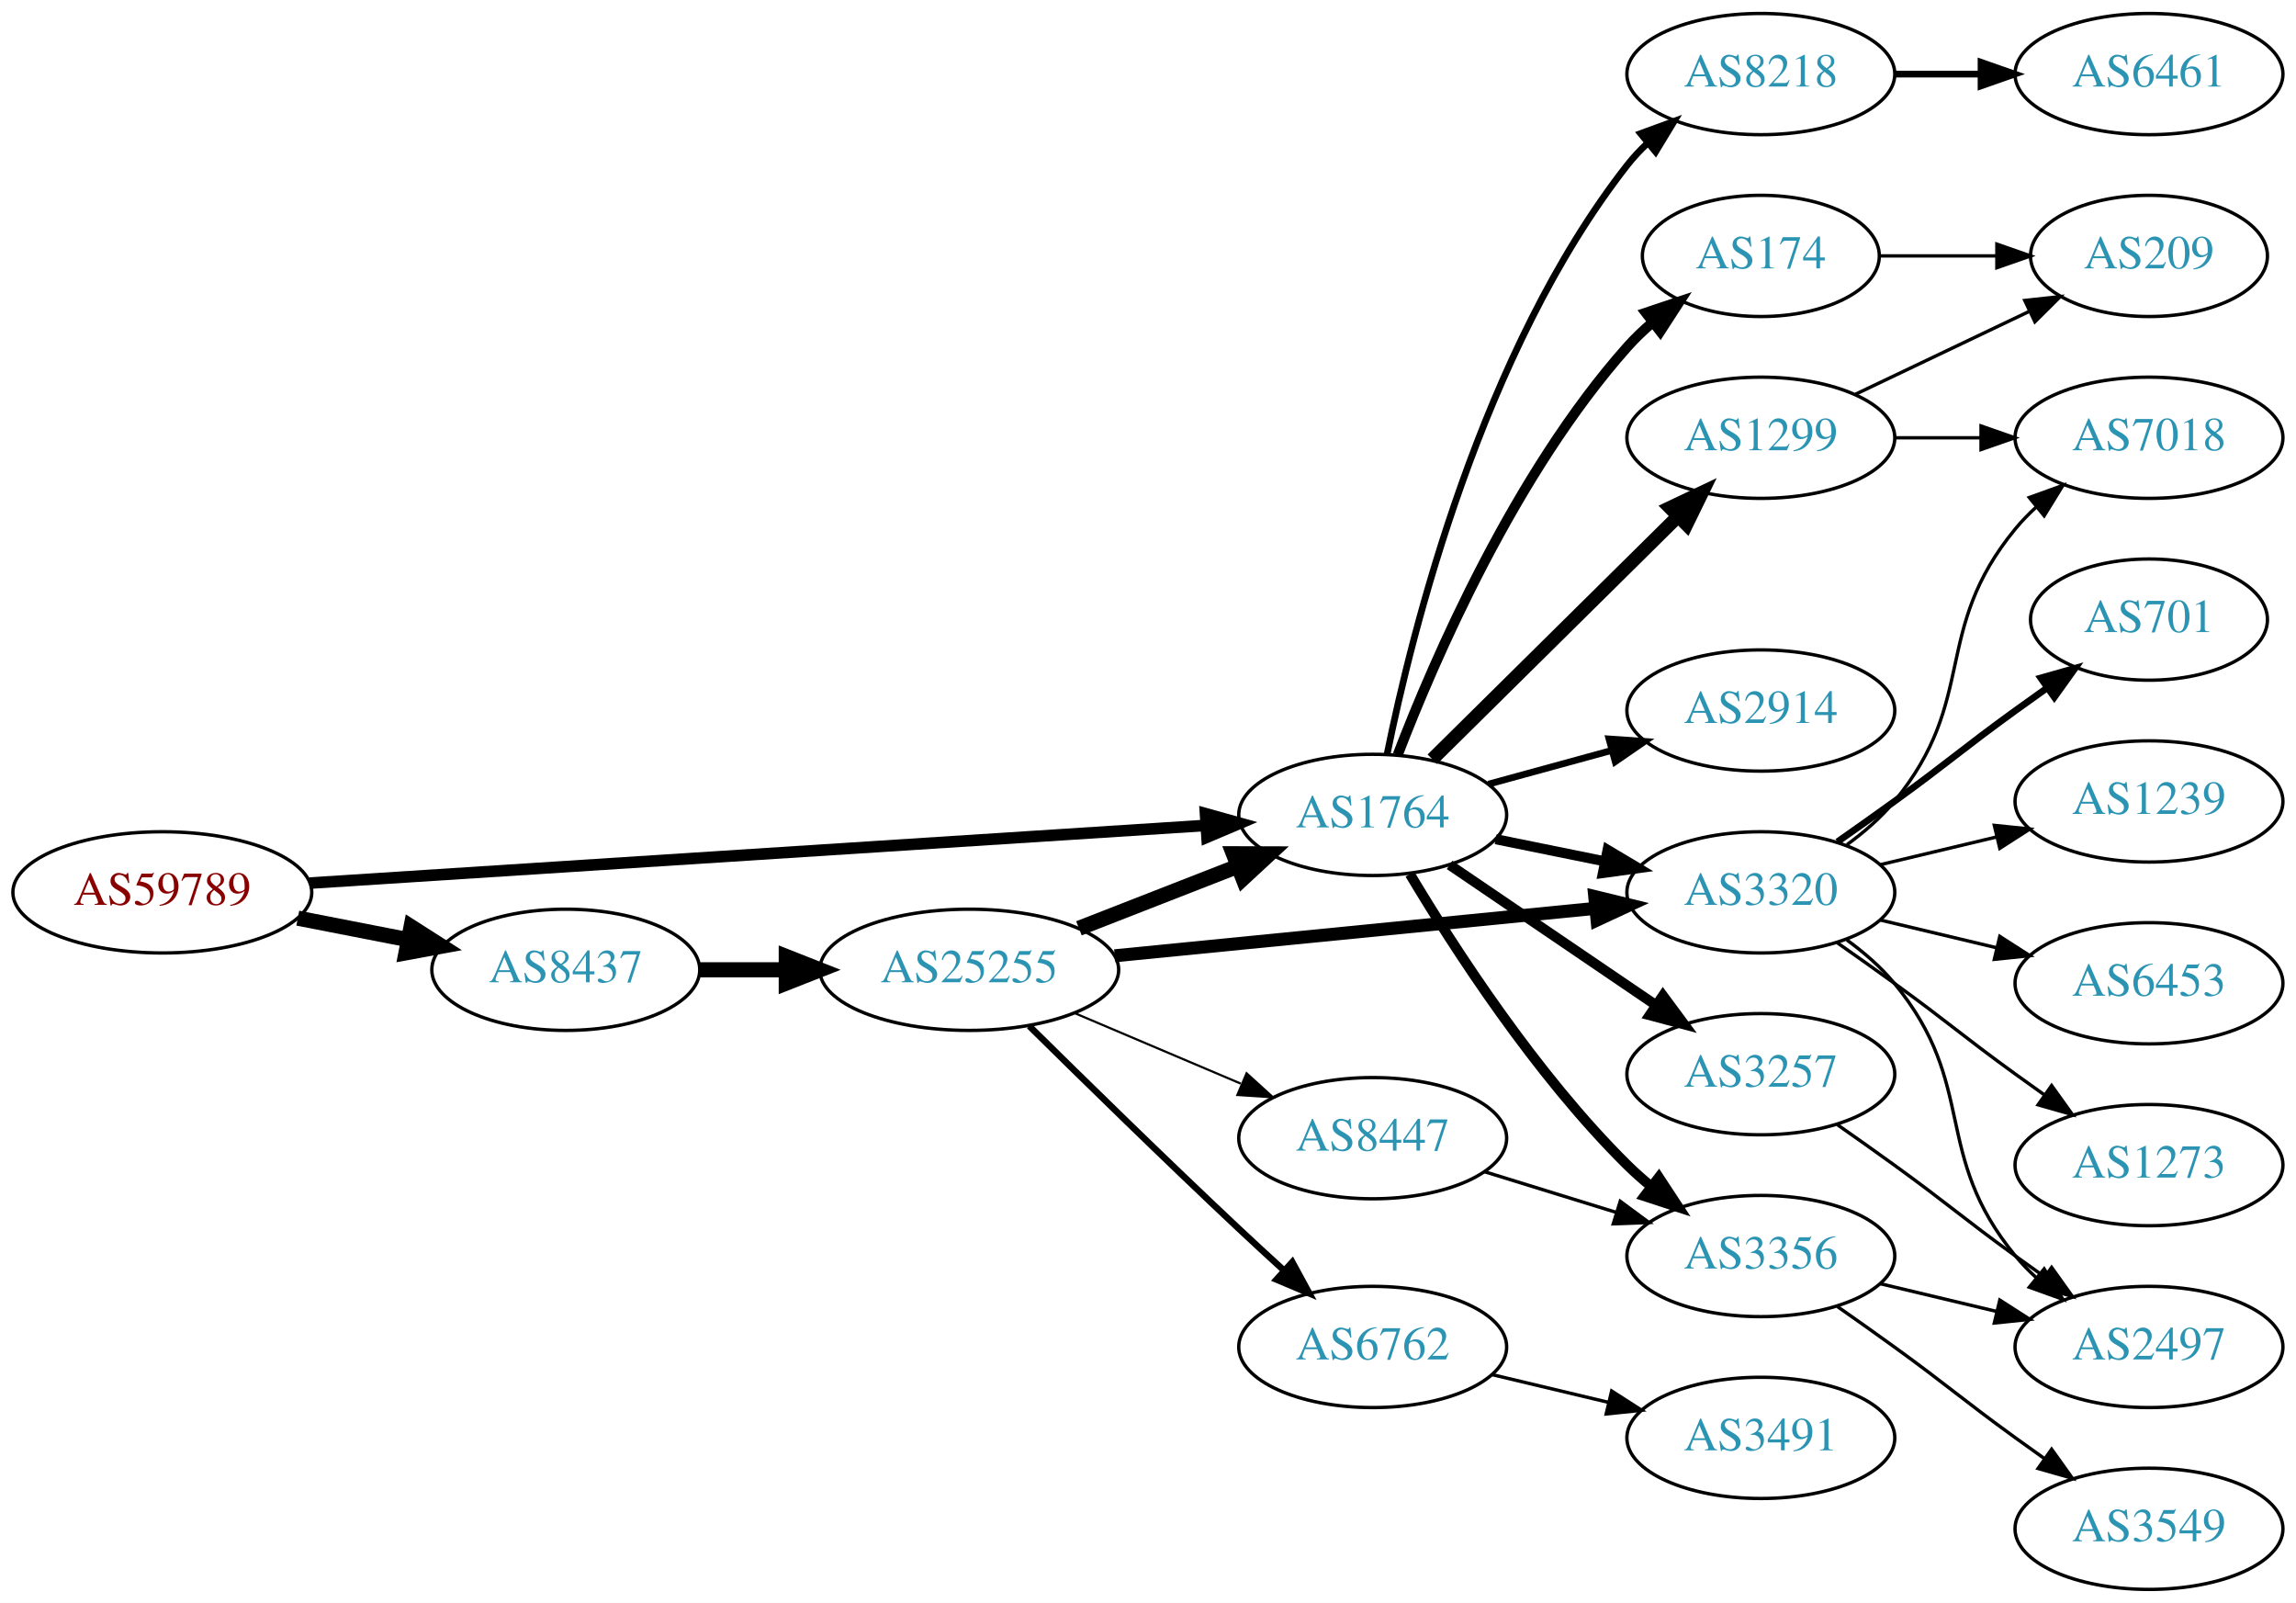
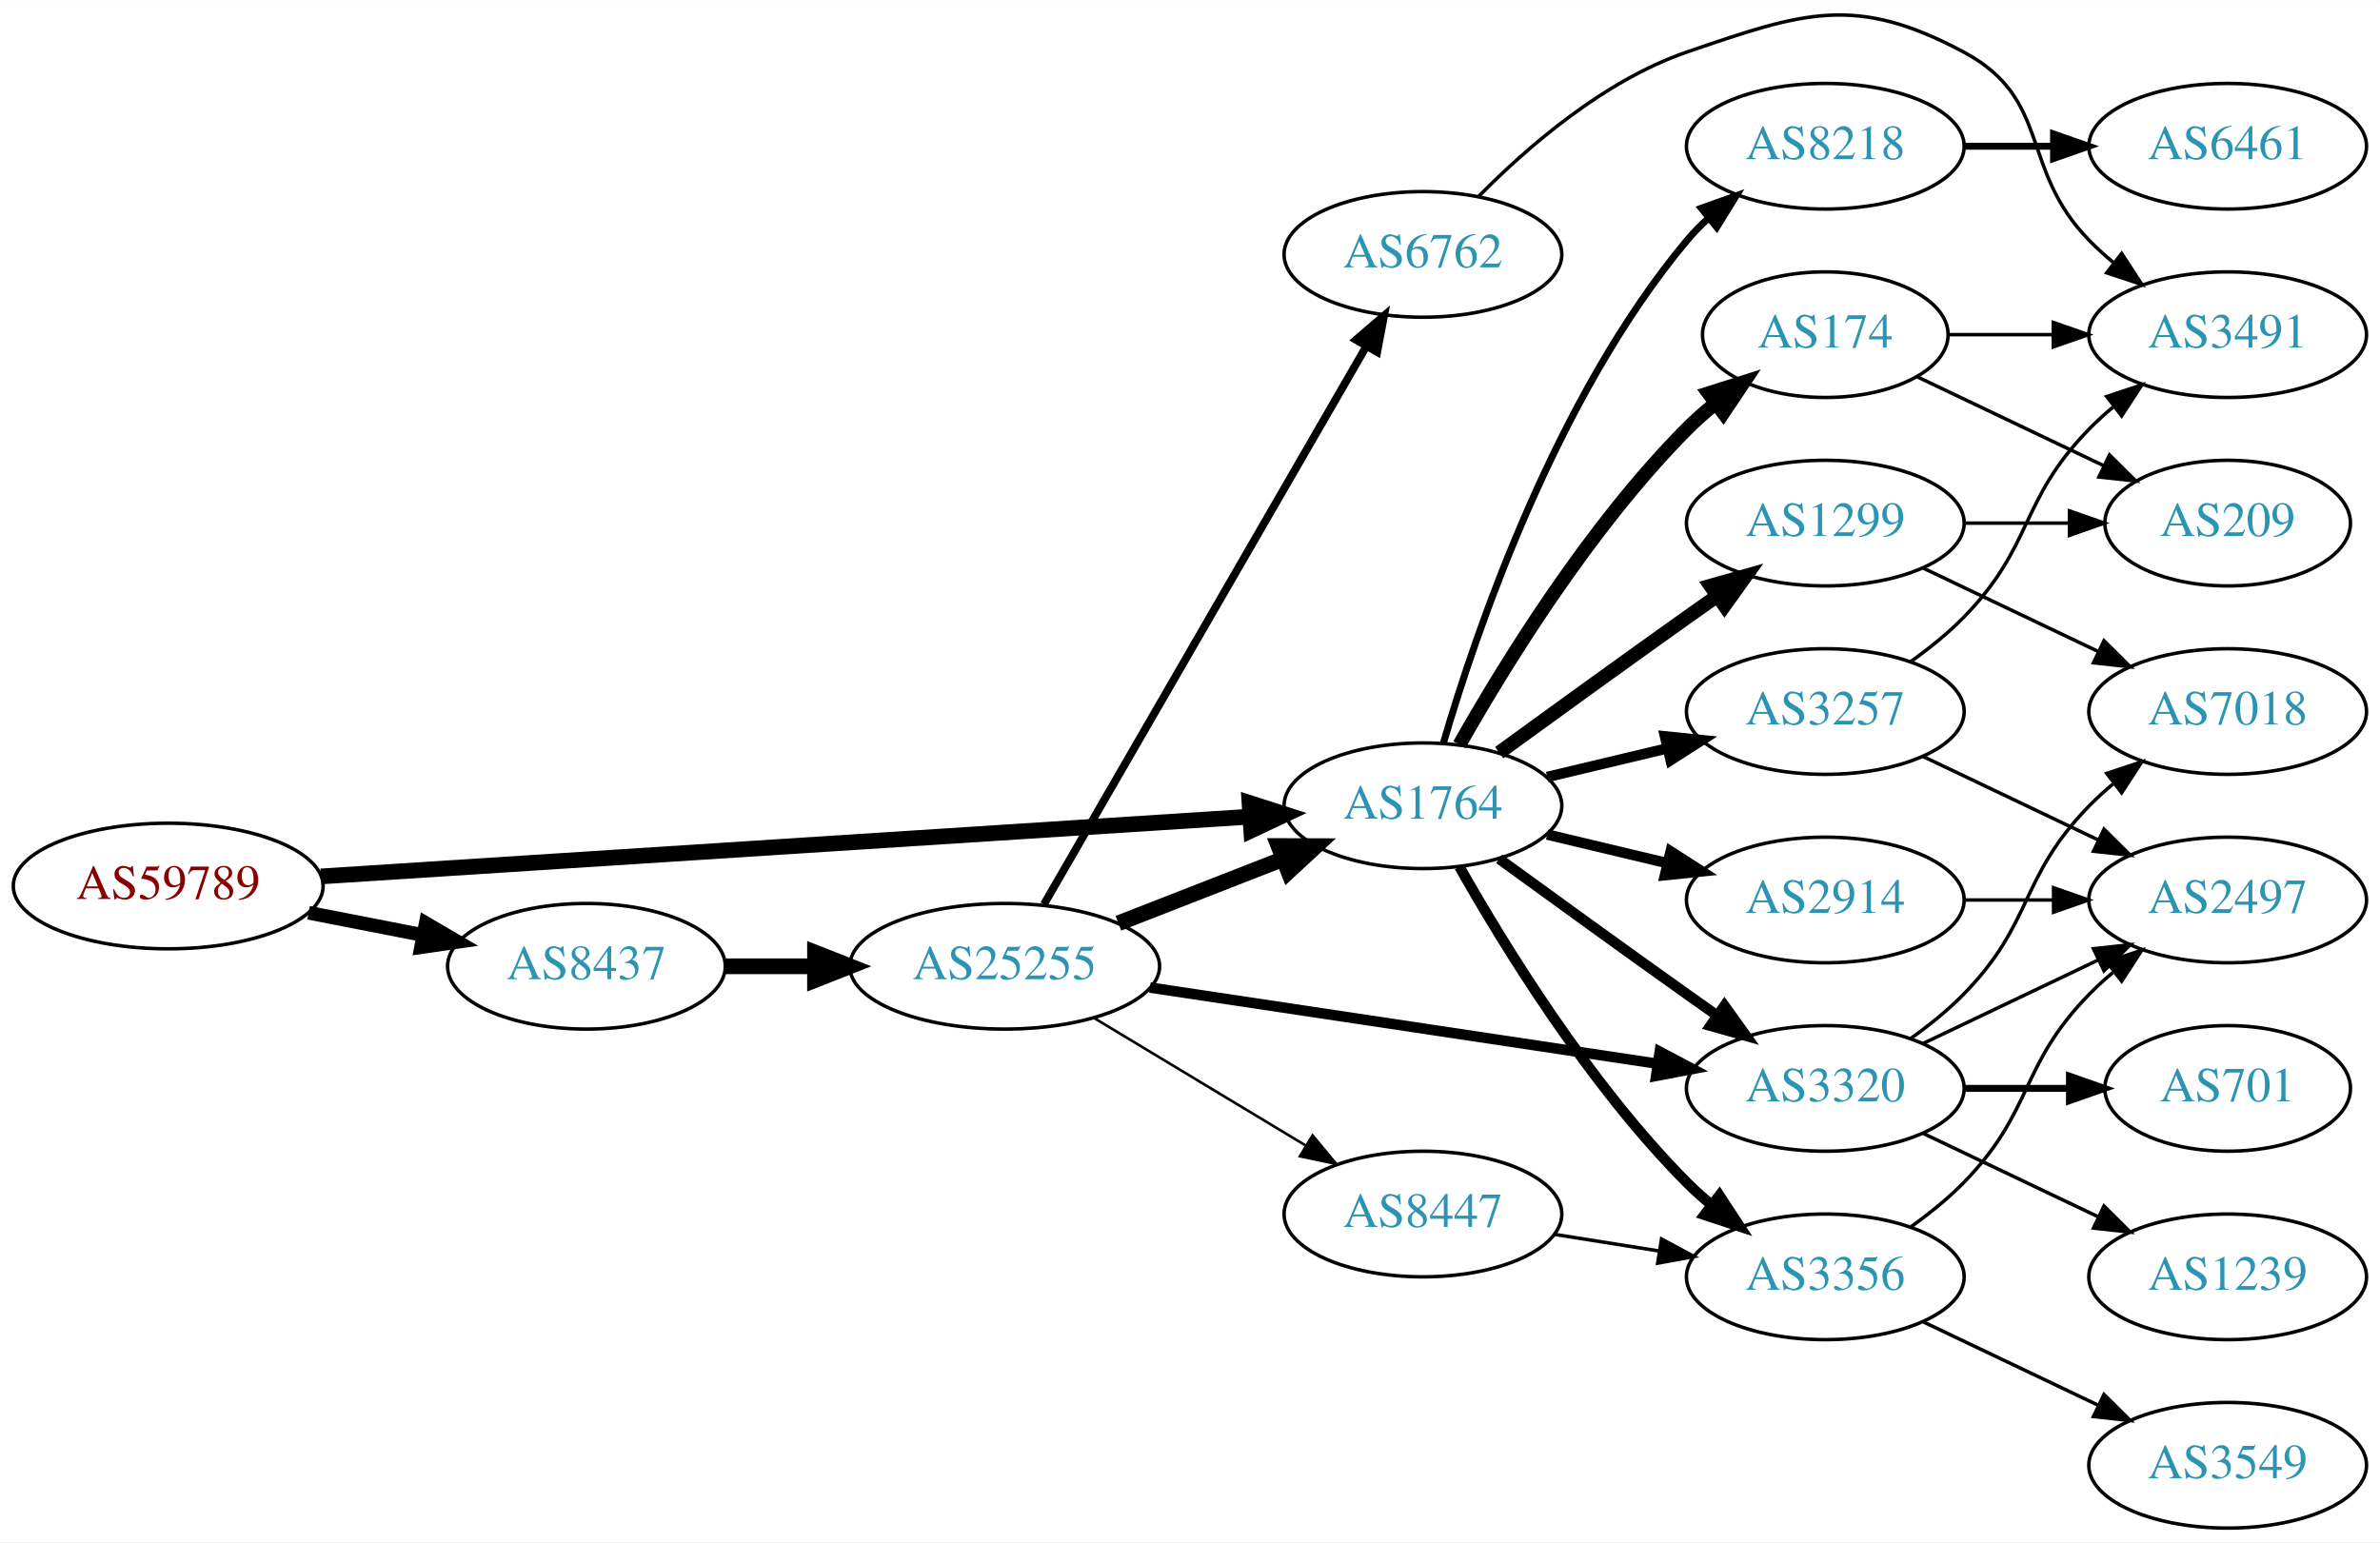
- <svg xmlns="http://www.w3.org/2000/svg" xmlns:xlink="http://www.w3.org/1999/xlink" width="682pt" height="476pt" viewBox="0.00 0.00 681.96 476.00">
-   <g id="graph0" class="graph" transform="scale(1 1) rotate(0) translate(4 472)">
-     <polygon fill="white" stroke="none" points="-4,4 -4,-472 677.956,-472 677.956,4 -4,4" />
+ <svg xmlns="http://www.w3.org/2000/svg" xmlns:xlink="http://www.w3.org/1999/xlink" width="682pt" height="442pt" viewBox="0.00 0.00 681.96 441.85">
+   <g id="graph0" class="graph" transform="scale(1 1) rotate(0) translate(4 437.847)">
+     <polygon fill="white" stroke="none" points="-4,4 -4,-437.847 677.956,-437.847 677.956,4 -4,4" />
    <g id="node1" class="node">
      <g id="a_node1">
        <a xlink:href="/asn/59789" xlink:title="AS59789 ~ atcismogmbh [AT]">
-           <ellipse fill="#ffffff" stroke="black" cx="44.196" cy="-207" rx="44.393" ry="18" />
-           <text text-anchor="middle" x="44.196" y="-203.3" font-family="Times,serif" font-size="14.00" fill="#880000">AS59789</text>
+           <ellipse fill="#ffffff" stroke="black" cx="44.196" cy="-184" rx="44.393" ry="18" />
+           <text text-anchor="middle" x="44.196" y="-180.3" font-family="Times,serif" font-size="14.00" fill="#880000">AS59789</text>
        </a>
      </g>
    </g>
    <g id="node2" class="node">
      <g id="a_node2">
        <a xlink:href="/asn/1764" xlink:title="AS1764 ~ NEXTLAYER-AS [AT]">
-           <ellipse fill="#ffffff" stroke="black" cx="403.724" cy="-230" rx="39.794" ry="18" />
-           <text text-anchor="middle" x="403.724" y="-226.3" font-family="Times,serif" font-size="14.00" fill="#2c94b3">AS1764</text>
+           <ellipse fill="#ffffff" stroke="black" cx="403.724" cy="-207" rx="39.794" ry="18" />
+           <text text-anchor="middle" x="403.724" y="-203.3" font-family="Times,serif" font-size="14.00" fill="#2c94b3">AS1764</text>
        </a>
      </g>
    </g>
    <g id="edge1" class="edge">
-       <path fill="none" stroke="black" stroke-width="3.441" d="M87.967,-209.751C154.785,-214.05 283.55,-222.333 353.904,-226.859" />
-       <polygon fill="black" stroke="black" stroke-width="3.441" points="354.057,-230.376 364.261,-227.526 354.507,-223.391 354.057,-230.376" />
+       <path fill="none" stroke="black" stroke-width="4.5" d="M87.967,-186.751C154.785,-191.05 283.55,-199.333 353.904,-203.859" />
+       <polygon fill="black" stroke="black" stroke-width="4.5" points="354.029,-207.813 364.261,-204.526 354.535,-199.954 354.029,-207.813" />
    </g>
    <g id="node3" class="node">
      <g id="a_node3">
        <a xlink:href="/asn/8437" xlink:title="AS8437 ~ Hutchison Drei Austria GmbH [AT]">
-           <ellipse fill="#ffffff" stroke="black" cx="164.039" cy="-184" rx="39.794" ry="18" />
-           <text text-anchor="middle" x="164.039" y="-180.3" font-family="Times,serif" font-size="14.00" fill="#2c94b3">AS8437</text>
+           <ellipse fill="#ffffff" stroke="black" cx="164.039" cy="-161" rx="39.794" ry="18" />
+           <text text-anchor="middle" x="164.039" y="-157.3" font-family="Times,serif" font-size="14.00" fill="#2c94b3">AS8437</text>
        </a>
      </g>
    </g>
    <g id="edge2" class="edge">
-       <path fill="none" stroke="black" stroke-width="4.5" d="M84.436,-199.341C94.888,-197.301 106.274,-195.079 117.052,-192.975" />
-       <polygon fill="black" stroke="black" stroke-width="4.5" points="118.089,-196.785 127.149,-191.005 116.58,-189.056 118.089,-196.785" />
+       <path fill="none" stroke="black" stroke-width="3.938" d="M84.436,-176.341C94.888,-174.301 106.274,-172.079 117.052,-169.975" />
+       <polygon fill="black" stroke="black" stroke-width="3.938" points="118.005,-173.356 127.149,-168.005 116.664,-166.485 118.005,-173.356" />
    </g>
    <g id="node4" class="node">
      <g id="a_node4">
-         <a xlink:href="/asn/2914" xlink:title="AS2914 ~ NTT America, Inc. [US]">
-           <ellipse fill="#ffffff" stroke="black" cx="519.017" cy="-261" rx="39.794" ry="18" />
-           <text text-anchor="middle" x="519.017" y="-257.3" font-family="Times,serif" font-size="14.00" fill="#2c94b3">AS2914</text>
+         <a xlink:href="/asn/3356" xlink:title="AS3356 ~ Level 3 Parent, LLC [US]">
+           <ellipse fill="#ffffff" stroke="black" cx="519.017" cy="-72" rx="39.794" ry="18" />
+           <text text-anchor="middle" x="519.017" y="-68.3" font-family="Times,serif" font-size="14.00" fill="#2c94b3">AS3356</text>
        </a>
      </g>
    </g>
    <g id="edge3" class="edge">
-       <path fill="none" stroke="black" stroke-width="2" d="M438.103,-239.133C449.525,-242.259 462.475,-245.802 474.574,-249.113" />
-       <polygon fill="black" stroke="black" stroke-width="2" points="473.916,-252.561 484.485,-251.825 475.763,-245.81 473.916,-252.561" />
+       <path fill="none" stroke="black" stroke-width="3" d="M414.184,-189.51C426.965,-166.904 451.398,-127.114 479.37,-99 481.481,-96.879 483.777,-94.812 486.163,-92.829" />
+       <polygon fill="black" stroke="black" stroke-width="3" points="488.678,-95.31 494.478,-86.444 484.415,-89.758 488.678,-95.31" />
    </g>
    <g id="node5" class="node">
      <g id="a_node5">
-         <a xlink:href="/asn/174" xlink:title="AS174 ~ Cogent Communications [US]">
-           <ellipse fill="#ffffff" stroke="black" cx="519.017" cy="-396" rx="35.194" ry="18" />
-           <text text-anchor="middle" x="519.017" y="-392.3" font-family="Times,serif" font-size="14.00" fill="#2c94b3">AS174</text>
+         <a xlink:href="/asn/8218" xlink:title="AS8218 ~ legacy Neotelecoms [FR]">
+           <ellipse fill="#ffffff" stroke="black" cx="519.017" cy="-396" rx="39.794" ry="18" />
+           <text text-anchor="middle" x="519.017" y="-392.3" font-family="Times,serif" font-size="14.00" fill="#2c94b3">AS8218</text>
        </a>
      </g>
    </g>
    <g id="edge4" class="edge">
-       <path fill="none" stroke="black" stroke-width="3" d="M411.168,-247.863C421.967,-276.008 445.876,-331.339 479.37,-369 481.6,-371.508 484.107,-373.904 486.745,-376.162" />
-       <polygon fill="black" stroke="black" stroke-width="3" points="484.859,-379.128 494.907,-382.486 489.146,-373.594 484.859,-379.128" />
+       <path fill="none" stroke="black" stroke-width="2" d="M409.598,-225.002C418.912,-256.844 441.728,-323.981 479.37,-369 481.241,-371.237 483.339,-373.374 485.565,-375.396" />
+       <polygon fill="black" stroke="black" stroke-width="2" points="483.509,-378.234 493.484,-381.804 487.912,-372.793 483.509,-378.234" />
    </g>
    <g id="node6" class="node">
      <g id="a_node6">
        <a xlink:href="/asn/3257" xlink:title="AS3257 ~ GTT [DE]">
-           <ellipse fill="#ffffff" stroke="black" cx="519.017" cy="-153" rx="39.794" ry="18" />
-           <text text-anchor="middle" x="519.017" y="-149.3" font-family="Times,serif" font-size="14.00" fill="#2c94b3">AS3257</text>
+           <ellipse fill="#ffffff" stroke="black" cx="519.017" cy="-234" rx="39.794" ry="18" />
+           <text text-anchor="middle" x="519.017" y="-230.3" font-family="Times,serif" font-size="14.00" fill="#2c94b3">AS3257</text>
        </a>
      </g>
    </g>
    <g id="edge5" class="edge">
-       <path fill="none" stroke="black" stroke-width="3" d="M426.568,-215.154C443.965,-203.33 468.513,-186.646 487.795,-173.54" />
-       <polygon fill="black" stroke="black" stroke-width="3" points="489.937,-176.317 496.24,-167.801 486.002,-170.527 489.937,-176.317" />
+       <path fill="none" stroke="black" stroke-width="3" d="M439.331,-215.248C450.202,-217.838 462.357,-220.735 473.799,-223.462" />
+       <polygon fill="black" stroke="black" stroke-width="3" points="473.082,-226.889 483.621,-225.803 474.705,-220.08 473.082,-226.889" />
    </g>
    <g id="node7" class="node">
      <g id="a_node7">
-         <a xlink:href="/asn/8218" xlink:title="AS8218 ~ legacy Neotelecoms [FR]">
-           <ellipse fill="#ffffff" stroke="black" cx="519.017" cy="-450" rx="39.794" ry="18" />
-           <text text-anchor="middle" x="519.017" y="-446.3" font-family="Times,serif" font-size="14.00" fill="#2c94b3">AS8218</text>
+         <a xlink:href="/asn/3320" xlink:title="AS3320 ~ DTAG [DE]">
+           <ellipse fill="#ffffff" stroke="black" cx="519.017" cy="-126" rx="39.794" ry="18" />
+           <text text-anchor="middle" x="519.017" y="-122.3" font-family="Times,serif" font-size="14.00" fill="#2c94b3">AS3320</text>
        </a>
      </g>
    </g>
    <g id="edge6" class="edge">
-       <path fill="none" stroke="black" stroke-width="2" d="M407.999,-247.982C415.352,-284.32 436.03,-367.732 479.37,-423 481.17,-425.294 483.216,-427.473 485.407,-429.524" />
-       <polygon fill="black" stroke="black" stroke-width="2" points="483.314,-432.334 493.259,-435.986 487.762,-426.929 483.314,-432.334" />
+       <path fill="none" stroke="black" stroke-width="3" d="M425.572,-191.778C440.506,-180.909 461.12,-165.975 479.37,-153 482.191,-150.995 485.134,-148.915 488.082,-146.841" />
+       <polygon fill="black" stroke="black" stroke-width="3" points="490.128,-149.681 496.306,-141.074 486.109,-143.95 490.128,-149.681" />
    </g>
    <g id="node8" class="node">
      <g id="a_node8">
-         <a xlink:href="/asn/3320" xlink:title="AS3320 ~ DTAG [DE]">
-           <ellipse fill="#ffffff" stroke="black" cx="519.017" cy="-207" rx="39.794" ry="18" />
-           <text text-anchor="middle" x="519.017" y="-203.3" font-family="Times,serif" font-size="14.00" fill="#2c94b3">AS3320</text>
+         <a xlink:href="/asn/174" xlink:title="AS174 ~ Cogent Communications [US]">
+           <ellipse fill="#ffffff" stroke="black" cx="519.017" cy="-342" rx="35.194" ry="18" />
+           <text text-anchor="middle" x="519.017" y="-338.3" font-family="Times,serif" font-size="14.00" fill="#2c94b3">AS174</text>
        </a>
      </g>
    </g>
    <g id="edge7" class="edge">
-       <path fill="none" stroke="black" stroke-width="3" d="M440.26,-222.786C450.488,-220.709 461.789,-218.415 472.531,-216.234" />
-       <polygon fill="black" stroke="black" stroke-width="3" points="473.503,-219.608 482.607,-214.189 472.111,-212.748 473.503,-219.608" />
+       <path fill="none" stroke="black" stroke-width="4" d="M414.184,-224.49C426.965,-247.096 451.398,-286.886 479.37,-315 481.871,-317.513 484.631,-319.949 487.492,-322.261" />
+       <polygon fill="black" stroke="black" stroke-width="4" points="485.591,-325.21 495.689,-328.413 489.793,-319.611 485.591,-325.21" />
    </g>
    <g id="node9" class="node">
      <g id="a_node9">
-         <a xlink:href="/asn/1299" xlink:title="AS1299 ~ Telia Carrier [EU]">
-           <ellipse fill="#ffffff" stroke="black" cx="519.017" cy="-342" rx="39.794" ry="18" />
-           <text text-anchor="middle" x="519.017" y="-338.3" font-family="Times,serif" font-size="14.00" fill="#2c94b3">AS1299</text>
+         <a xlink:href="/asn/2914" xlink:title="AS2914 ~ NTT America, Inc. [US]">
+           <ellipse fill="#ffffff" stroke="black" cx="519.017" cy="-180" rx="39.794" ry="18" />
+           <text text-anchor="middle" x="519.017" y="-176.3" font-family="Times,serif" font-size="14.00" fill="#2c94b3">AS2914</text>
        </a>
      </g>
    </g>
    <g id="edge8" class="edge">
-       <path fill="none" stroke="black" stroke-width="4" d="M421.441,-246.526C440.711,-265.577 472.527,-297.029 494.339,-318.592" />
-       <polygon fill="black" stroke="black" stroke-width="4" points="492.028,-321.229 501.6,-325.77 496.949,-316.251 492.028,-321.229" />
+       <path fill="none" stroke="black" stroke-width="3" d="M439.331,-198.752C450.202,-196.162 462.357,-193.265 473.799,-190.538" />
+       <polygon fill="black" stroke="black" stroke-width="3" points="474.705,-193.92 483.621,-188.197 473.082,-187.111 474.705,-193.92" />
    </g>
    <g id="node10" class="node">
      <g id="a_node10">
-         <a xlink:href="/asn/3356" xlink:title="AS3356 ~ Level 3 Parent, LLC [US]">
-           <ellipse fill="#ffffff" stroke="black" cx="519.017" cy="-99" rx="39.794" ry="18" />
-           <text text-anchor="middle" x="519.017" y="-95.3" font-family="Times,serif" font-size="14.00" fill="#2c94b3">AS3356</text>
+         <a xlink:href="/asn/1299" xlink:title="AS1299 ~ Telia Carrier [EU]">
+           <ellipse fill="#ffffff" stroke="black" cx="519.017" cy="-288" rx="39.794" ry="18" />
+           <text text-anchor="middle" x="519.017" y="-284.3" font-family="Times,serif" font-size="14.00" fill="#2c94b3">AS1299</text>
        </a>
      </g>
    </g>
    <g id="edge9" class="edge">
-       <path fill="none" stroke="black" stroke-width="3" d="M414.774,-212.431C427.822,-190.573 452.168,-152.858 479.37,-126 481.5,-123.897 483.809,-121.845 486.204,-119.871" />
-       <polygon fill="black" stroke="black" stroke-width="3" points="488.716,-122.356 494.536,-113.502 484.465,-116.794 488.716,-122.356" />
-     </g>
-     <g id="node20" class="node">
-       <g id="a_node20">
+       <path fill="none" stroke="black" stroke-width="4" d="M425.572,-222.222C440.506,-233.091 461.12,-248.025 479.37,-261 482.191,-263.005 485.134,-265.085 488.082,-267.159" />
+       <polygon fill="black" stroke="black" stroke-width="4" points="486.109,-270.05 496.306,-272.926 490.128,-264.319 486.109,-270.05" />
+     </g>
+     <g id="node19" class="node">
+       <g id="a_node19">
        <a xlink:href="/asn/25255" xlink:title="AS25255 ~ ==&gt; TELE2 AUSTRIA &lt;== [AT]">
-           <ellipse fill="#ffffff" stroke="black" cx="283.881" cy="-184" rx="44.393" ry="18" />
-           <text text-anchor="middle" x="283.881" y="-180.3" font-family="Times,serif" font-size="14.00" fill="#2c94b3">AS25255</text>
-         </a>
-       </g>
-     </g>
-     <g id="edge22" class="edge">
-       <path fill="none" stroke="black" stroke-width="4.5" d="M203.951,-184C212.054,-184 220.729,-184 229.255,-184" />
-       <polygon fill="black" stroke="black" stroke-width="4.5" points="229.533,-187.938 239.533,-184 229.533,-180.063 229.533,-187.938" />
+           <ellipse fill="#ffffff" stroke="black" cx="283.881" cy="-161" rx="44.393" ry="18" />
+           <text text-anchor="middle" x="283.881" y="-157.3" font-family="Times,serif" font-size="14.00" fill="#2c94b3">AS25255</text>
+         </a>
+       </g>
+     </g>
+     <g id="edge24" class="edge">
+       <path fill="none" stroke="black" stroke-width="4.5" d="M203.951,-161C212.054,-161 220.729,-161 229.255,-161" />
+       <polygon fill="black" stroke="black" stroke-width="4.5" points="229.533,-164.938 239.533,-161 229.533,-157.063 229.533,-164.938" />
+     </g>
+     <g id="node11" class="node">
+       <g id="a_node11">
+         <a xlink:href="/asn/3549" xlink:title="AS3549 ~ Level 3 Parent, LLC [US]">
+           <ellipse fill="#ffffff" stroke="black" cx="634.31" cy="-18" rx="39.794" ry="18" />
+           <text text-anchor="middle" x="634.31" y="-14.3" font-family="Times,serif" font-size="14.00" fill="#2c94b3">AS3549</text>
+         </a>
+       </g>
+     </g>
+     <g id="edge10" class="edge">
+       <path fill="none" stroke="black" d="M547.153,-59.066C562.147,-51.919 580.968,-42.948 597.191,-35.215" />
+       <polygon fill="black" stroke="black" points="598.874,-38.291 606.395,-30.829 595.862,-31.972 598.874,-38.291" />
+     </g>
+     <g id="node12" class="node">
+       <g id="a_node12">
+         <a xlink:href="/asn/2497" xlink:title="AS2497 ~ Internet Initiative Japan Inc. [JP]">
+           <ellipse fill="#ffffff" stroke="black" cx="634.31" cy="-180" rx="39.794" ry="18" />
+           <text text-anchor="middle" x="634.31" y="-176.3" font-family="Times,serif" font-size="14.00" fill="#2c94b3">AS2497</text>
+         </a>
+       </g>
+     </g>
+     <g id="edge11" class="edge">
+       <path fill="none" stroke="black" d="M543.611,-86.389C548.867,-90.148 554.198,-94.437 558.663,-99 578.836,-119.617 574.491,-132.383 594.663,-153 596.756,-155.139 599.039,-157.218 601.416,-159.21" />
+       <polygon fill="black" stroke="black" points="599.66,-162.275 609.716,-165.611 603.934,-156.732 599.66,-162.275" />
+     </g>
+     <g id="node13" class="node">
+       <g id="a_node13">
+         <a xlink:href="/asn/6461" xlink:title="AS6461 ~ Zayo Bandwidth [US]">
+           <ellipse fill="#ffffff" stroke="black" cx="634.31" cy="-396" rx="39.794" ry="18" />
+           <text text-anchor="middle" x="634.31" y="-392.3" font-family="Times,serif" font-size="14.00" fill="#2c94b3">AS6461</text>
+         </a>
+       </g>
+     </g>
+     <g id="edge12" class="edge">
+       <path fill="none" stroke="black" stroke-width="2" d="M558.689,-396C566.892,-396 575.656,-396 584.188,-396" />
+       <polygon fill="black" stroke="black" stroke-width="2" points="584.427,-399.5 594.427,-396 584.427,-392.5 584.427,-399.5" />
+     </g>
+     <g id="edge21" class="edge">
+       <path fill="none" stroke="black" d="M547.153,-221.066C562.147,-213.919 580.968,-204.948 597.191,-197.215" />
+       <polygon fill="black" stroke="black" points="598.874,-200.291 606.395,-192.829 595.862,-193.972 598.874,-200.291" />
+     </g>
+     <g id="node17" class="node">
+       <g id="a_node17">
+         <a xlink:href="/asn/3491" xlink:title="AS3491 ~ PCCW Global, Inc. [US]">
+           <ellipse fill="#ffffff" stroke="black" cx="634.31" cy="-342" rx="39.794" ry="18" />
+           <text text-anchor="middle" x="634.31" y="-338.3" font-family="Times,serif" font-size="14.00" fill="#2c94b3">AS3491</text>
+         </a>
+       </g>
+     </g>
+     <g id="edge20" class="edge">
+       <path fill="none" stroke="black" d="M543.611,-248.389C548.867,-252.148 554.198,-256.437 558.663,-261 578.836,-281.617 574.491,-294.383 594.663,-315 596.756,-317.139 599.039,-319.218 601.416,-321.21" />
+       <polygon fill="black" stroke="black" points="599.66,-324.275 609.716,-327.611 603.934,-318.732 599.66,-324.275" />
+     </g>
+     <g id="edge15" class="edge">
+       <path fill="none" stroke="black" d="M547.153,-138.934C562.147,-146.081 580.968,-155.052 597.191,-162.785" />
+       <polygon fill="black" stroke="black" points="595.862,-166.028 606.395,-167.171 598.874,-159.709 595.862,-166.028" />
+     </g>
+     <g id="node14" class="node">
+       <g id="a_node14">
+         <a xlink:href="/asn/1239" xlink:title="AS1239 ~ Sprint [US]">
+           <ellipse fill="#ffffff" stroke="black" cx="634.31" cy="-72" rx="39.794" ry="18" />
+           <text text-anchor="middle" x="634.31" y="-68.3" font-family="Times,serif" font-size="14.00" fill="#2c94b3">AS1239</text>
+         </a>
+       </g>
+     </g>
+     <g id="edge13" class="edge">
+       <path fill="none" stroke="black" d="M547.153,-113.066C562.147,-105.919 580.968,-96.948 597.191,-89.215" />
+       <polygon fill="black" stroke="black" points="598.874,-92.291 606.395,-84.829 595.862,-85.972 598.874,-92.291" />
+     </g>
+     <g id="node15" class="node">
+       <g id="a_node15">
+         <a xlink:href="/asn/701" xlink:title="AS701 ~ UUNET [US]">
+           <ellipse fill="#ffffff" stroke="black" cx="634.31" cy="-126" rx="35.194" ry="18" />
+           <text text-anchor="middle" x="634.31" y="-122.3" font-family="Times,serif" font-size="14.00" fill="#2c94b3">AS701</text>
+         </a>
+       </g>
+     </g>
+     <g id="edge14" class="edge">
+       <path fill="none" stroke="black" stroke-width="2" d="M558.689,-126C568.394,-126 578.885,-126 588.848,-126" />
+       <polygon fill="black" stroke="black" stroke-width="2" points="588.984,-129.5 598.984,-126 588.984,-122.5 588.984,-129.5" />
+     </g>
+     <g id="node16" class="node">
+       <g id="a_node16">
+         <a xlink:href="/asn/7018" xlink:title="AS7018 ~ AT&amp;T Services, Inc. [US]">
+           <ellipse fill="#ffffff" stroke="black" cx="634.31" cy="-234" rx="39.794" ry="18" />
+           <text text-anchor="middle" x="634.31" y="-230.3" font-family="Times,serif" font-size="14.00" fill="#2c94b3">AS7018</text>
+         </a>
+       </g>
+     </g>
+     <g id="edge16" class="edge">
+       <path fill="none" stroke="black" d="M543.611,-140.389C548.867,-144.148 554.198,-148.437 558.663,-153 578.836,-173.617 574.491,-186.383 594.663,-207 596.756,-209.139 599.039,-211.218 601.416,-213.21" />
+       <polygon fill="black" stroke="black" points="599.66,-216.275 609.716,-219.611 603.934,-210.732 599.66,-216.275" />
+     </g>
+     <g id="edge17" class="edge">
+       <path fill="none" stroke="black" d="M554.316,-342C563.693,-342 574.043,-342 584.078,-342" />
+       <polygon fill="black" stroke="black" points="584.367,-345.5 594.367,-342 584.366,-338.5 584.367,-345.5" />
    </g>
    <g id="node18" class="node">
      <g id="a_node18">
        <a xlink:href="/asn/209" xlink:title="AS209 ~ CenturyLink Communications, LLC [US]">
-           <ellipse fill="#ffffff" stroke="black" cx="634.31" cy="-396" rx="35.194" ry="18" />
-           <text text-anchor="middle" x="634.31" y="-392.3" font-family="Times,serif" font-size="14.00" fill="#2c94b3">AS209</text>
-         </a>
-       </g>
+           <ellipse fill="#ffffff" stroke="black" cx="634.31" cy="-288" rx="35.194" ry="18" />
+           <text text-anchor="middle" x="634.31" y="-284.3" font-family="Times,serif" font-size="14.00" fill="#2c94b3">AS209</text>
+         </a>
+       </g>
+     </g>
+     <g id="edge18" class="edge">
+       <path fill="none" stroke="black" d="M545.442,-329.881C561.185,-322.378 581.607,-312.644 598.8,-304.449" />
+       <polygon fill="black" stroke="black" points="600.448,-307.54 607.969,-300.078 597.436,-301.221 600.448,-307.54" />
+     </g>
+     <g id="edge19" class="edge">
+       <path fill="none" stroke="black" d="M558.689,-180C566.892,-180 575.656,-180 584.188,-180" />
+       <polygon fill="black" stroke="black" points="584.427,-183.5 594.427,-180 584.427,-176.5 584.427,-183.5" />
+     </g>
+     <g id="edge22" class="edge">
+       <path fill="none" stroke="black" d="M547.153,-275.066C562.147,-267.919 580.968,-258.948 597.191,-251.215" />
+       <polygon fill="black" stroke="black" points="598.874,-254.291 606.395,-246.829 595.862,-247.972 598.874,-254.291" />
+     </g>
+     <g id="edge23" class="edge">
+       <path fill="none" stroke="black" d="M558.689,-288C568.394,-288 578.885,-288 588.848,-288" />
+       <polygon fill="black" stroke="black" points="588.984,-291.5 598.984,-288 588.984,-284.5 588.984,-291.5" />
+     </g>
+     <g id="edge26" class="edge">
+       <path fill="none" stroke="black" stroke-width="4.5" d="M316.461,-173.327C330.89,-178.96 348.129,-185.689 363.391,-191.646" />
+       <polygon fill="black" stroke="black" stroke-width="4.5" points="362.337,-195.462 373.085,-195.43 365.201,-188.126 362.337,-195.462" />
    </g>
    <g id="edge27" class="edge">
-       <path fill="none" stroke="black" d="M554.316,-396C565.186,-396 577.364,-396 588.841,-396" />
-       <polygon fill="black" stroke="black" points="589.127,-399.5 599.127,-396 589.127,-392.5 589.127,-399.5" />
-     </g>
-     <g id="node17" class="node">
-       <g id="a_node17">
-         <a xlink:href="/asn/2497" xlink:title="AS2497 ~ Internet Initiative Japan Inc. [JP]">
-           <ellipse fill="#ffffff" stroke="black" cx="634.31" cy="-72" rx="39.794" ry="18" />
-           <text text-anchor="middle" x="634.31" y="-68.3" font-family="Times,serif" font-size="14.00" fill="#2c94b3">AS2497</text>
-         </a>
-       </g>
-     </g>
-     <g id="edge21" class="edge">
-       <path fill="none" stroke="black" d="M541.774,-137.991C547.308,-134.121 553.227,-129.936 558.663,-126 574.863,-114.271 578.463,-110.729 594.663,-99 597.466,-96.971 600.398,-94.875 603.338,-92.79" />
-       <polygon fill="black" stroke="black" points="605.389,-95.627 611.553,-87.009 601.361,-89.903 605.389,-95.627" />
-     </g>
-     <g id="node11" class="node">
-       <g id="a_node11">
-         <a xlink:href="/asn/6461" xlink:title="AS6461 ~ Zayo Bandwidth [US]">
-           <ellipse fill="#ffffff" stroke="black" cx="634.31" cy="-450" rx="39.794" ry="18" />
-           <text text-anchor="middle" x="634.31" y="-446.3" font-family="Times,serif" font-size="14.00" fill="#2c94b3">AS6461</text>
-         </a>
-       </g>
-     </g>
-     <g id="edge10" class="edge">
-       <path fill="none" stroke="black" stroke-width="2" d="M558.689,-450C566.892,-450 575.656,-450 584.188,-450" />
-       <polygon fill="black" stroke="black" stroke-width="2" points="584.427,-453.5 594.427,-450 584.427,-446.5 584.427,-453.5" />
-     </g>
-     <g id="node12" class="node">
-       <g id="a_node12">
-         <a xlink:href="/asn/701" xlink:title="AS701 ~ UUNET [US]">
-           <ellipse fill="#ffffff" stroke="black" cx="634.31" cy="-288" rx="35.194" ry="18" />
-           <text text-anchor="middle" x="634.31" y="-284.3" font-family="Times,serif" font-size="14.00" fill="#2c94b3">AS701</text>
-         </a>
-       </g>
-     </g>
-     <g id="edge11" class="edge">
-       <path fill="none" stroke="black" stroke-width="2" d="M541.774,-222.009C547.308,-225.879 553.227,-230.064 558.663,-234 574.863,-245.729 578.463,-249.271 594.663,-261 597.692,-263.193 600.871,-265.463 604.049,-267.713" />
-       <polygon fill="black" stroke="black" stroke-width="2" points="602.166,-270.667 612.36,-273.555 606.192,-264.941 602.166,-270.667" />
-     </g>
-     <g id="node13" class="node">
-       <g id="a_node13">
-         <a xlink:href="/asn/1239" xlink:title="AS1239 ~ Sprint [US]">
-           <ellipse fill="#ffffff" stroke="black" cx="634.31" cy="-234" rx="39.794" ry="18" />
-           <text text-anchor="middle" x="634.31" y="-230.3" font-family="Times,serif" font-size="14.00" fill="#2c94b3">AS1239</text>
-         </a>
-       </g>
-     </g>
-     <g id="edge12" class="edge">
-       <path fill="none" stroke="black" d="M554.624,-215.248C565.495,-217.838 577.65,-220.735 589.092,-223.462" />
-       <polygon fill="black" stroke="black" points="588.375,-226.889 598.914,-225.803 589.998,-220.08 588.375,-226.889" />
-     </g>
-     <g id="node14" class="node">
-       <g id="a_node14">
-         <a xlink:href="/asn/6453" xlink:title="AS6453 ~ TATA COMMUNICATIONS (AMERICA) INC [US]">
-           <ellipse fill="#ffffff" stroke="black" cx="634.31" cy="-180" rx="39.794" ry="18" />
-           <text text-anchor="middle" x="634.31" y="-176.3" font-family="Times,serif" font-size="14.00" fill="#2c94b3">AS6453</text>
-         </a>
-       </g>
-     </g>
-     <g id="edge13" class="edge">
-       <path fill="none" stroke="black" d="M554.624,-198.752C565.495,-196.162 577.65,-193.265 589.092,-190.538" />
-       <polygon fill="black" stroke="black" points="589.998,-193.92 598.914,-188.197 588.375,-187.111 589.998,-193.92" />
-     </g>
-     <g id="node15" class="node">
-       <g id="a_node15">
-         <a xlink:href="/asn/1273" xlink:title="AS1273 ~ Vodafone Group PLC [EU]">
-           <ellipse fill="#ffffff" stroke="black" cx="634.31" cy="-126" rx="39.794" ry="18" />
-           <text text-anchor="middle" x="634.31" y="-122.3" font-family="Times,serif" font-size="14.00" fill="#2c94b3">AS1273</text>
-         </a>
-       </g>
-     </g>
-     <g id="edge14" class="edge">
-       <path fill="none" stroke="black" d="M541.774,-191.991C547.308,-188.121 553.227,-183.936 558.663,-180 574.863,-168.271 578.463,-164.729 594.663,-153 597.466,-150.971 600.398,-148.875 603.338,-146.79" />
-       <polygon fill="black" stroke="black" points="605.389,-149.627 611.553,-141.009 601.361,-143.903 605.389,-149.627" />
-     </g>
-     <g id="node16" class="node">
-       <g id="a_node16">
-         <a xlink:href="/asn/7018" xlink:title="AS7018 ~ AT&amp;T Services, Inc. [US]">
-           <ellipse fill="#ffffff" stroke="black" cx="634.31" cy="-342" rx="39.794" ry="18" />
-           <text text-anchor="middle" x="634.31" y="-338.3" font-family="Times,serif" font-size="14.00" fill="#2c94b3">AS7018</text>
-         </a>
-       </g>
-     </g>
-     <g id="edge15" class="edge">
-       <path fill="none" stroke="black" d="M544.598,-221.156C549.692,-224.872 554.706,-229.201 558.663,-234 583.728,-264.394 569.599,-284.606 594.663,-315 596.518,-317.25 598.606,-319.396 600.824,-321.424" />
-       <polygon fill="black" stroke="black" points="598.76,-324.256 608.729,-327.844 603.173,-318.823 598.76,-324.256" />
-     </g>
-     <g id="edge16" class="edge">
-       <path fill="none" stroke="black" d="M544.598,-192.844C549.692,-189.128 554.706,-184.799 558.663,-180 583.728,-149.606 569.599,-129.394 594.663,-99 596.518,-96.751 598.606,-94.604 600.824,-92.576" />
-       <polygon fill="black" stroke="black" points="603.173,-95.177 608.729,-86.156 598.76,-89.744 603.173,-95.177" />
-     </g>
-     <g id="edge17" class="edge">
-       <path fill="none" stroke="black" d="M558.689,-342C566.892,-342 575.656,-342 584.188,-342" />
-       <polygon fill="black" stroke="black" points="584.427,-345.5 594.427,-342 584.427,-338.5 584.427,-345.5" />
-     </g>
-     <g id="edge18" class="edge">
-       <path fill="none" stroke="black" d="M547.153,-354.934C562.585,-362.29 582.07,-371.577 598.606,-379.459" />
-       <polygon fill="black" stroke="black" points="597.414,-382.768 607.947,-383.911 600.426,-376.449 597.414,-382.768" />
-     </g>
-     <g id="edge20" class="edge">
-       <path fill="none" stroke="black" d="M554.624,-90.752C565.495,-88.162 577.65,-85.265 589.092,-82.538" />
-       <polygon fill="black" stroke="black" points="589.998,-85.92 598.914,-80.197 588.375,-79.111 589.998,-85.92" />
-     </g>
-     <g id="node19" class="node">
-       <g id="a_node19">
-         <a xlink:href="/asn/3549" xlink:title="AS3549 ~ Level 3 Parent, LLC [US]">
-           <ellipse fill="#ffffff" stroke="black" cx="634.31" cy="-18" rx="39.794" ry="18" />
-           <text text-anchor="middle" x="634.31" y="-14.3" font-family="Times,serif" font-size="14.00" fill="#2c94b3">AS3549</text>
-         </a>
-       </g>
-     </g>
-     <g id="edge19" class="edge">
-       <path fill="none" stroke="black" d="M541.774,-83.991C547.308,-80.121 553.227,-75.936 558.663,-72 574.863,-60.271 578.463,-56.729 594.663,-45 597.466,-42.971 600.398,-40.875 603.338,-38.791" />
-       <polygon fill="black" stroke="black" points="605.389,-41.627 611.553,-33.009 601.361,-35.903 605.389,-41.627" />
-     </g>
-     <g id="edge24" class="edge">
-       <path fill="none" stroke="black" stroke-width="4.5" d="M316.461,-196.327C330.89,-201.96 348.129,-208.689 363.391,-214.646" />
-       <polygon fill="black" stroke="black" stroke-width="4.5" points="362.337,-218.462 373.085,-218.43 365.201,-211.126 362.337,-218.462" />
+       <path fill="none" stroke="black" stroke-width="3" d="M325.49,-154.903C365.986,-148.824 428.143,-139.492 470.813,-133.087" />
+       <polygon fill="black" stroke="black" stroke-width="3" points="471.577,-136.511 480.947,-131.565 470.538,-129.589 471.577,-136.511" />
+     </g>
+     <g id="node20" class="node">
+       <g id="a_node20">
+         <a xlink:href="/asn/6762" xlink:title="AS6762 ~ TELECOM ITALIA SPARKLE S.p.A. [IT]">
+           <ellipse fill="#ffffff" stroke="black" cx="403.724" cy="-365" rx="39.794" ry="18" />
+           <text text-anchor="middle" x="403.724" y="-361.3" font-family="Times,serif" font-size="14.00" fill="#2c94b3">AS6762</text>
+         </a>
+       </g>
    </g>
    <g id="edge25" class="edge">
-       <path fill="none" stroke="black" stroke-width="3.857" d="M327.1,-188.165C367.346,-192.136 427.885,-198.108 469.962,-202.259" />
-       <polygon fill="black" stroke="black" stroke-width="3.857" points="469.676,-205.748 479.971,-203.247 470.363,-198.782 469.676,-205.748" />
+       <path fill="none" stroke="black" stroke-width="2.25" d="M295.133,-178.747C315.905,-214.705 363.053,-296.325 387.455,-338.567" />
+       <polygon fill="black" stroke="black" stroke-width="2.25" points="384.547,-340.531 392.58,-347.439 390.608,-337.03 384.547,-340.531" />
    </g>
    <g id="node21" class="node">
      <g id="a_node21">
-         <a xlink:href="/asn/6762" xlink:title="AS6762 ~ TELECOM ITALIA SPARKLE S.p.A. [IT]">
-           <ellipse fill="#ffffff" stroke="black" cx="403.724" cy="-72" rx="39.794" ry="18" />
-           <text text-anchor="middle" x="403.724" y="-68.3" font-family="Times,serif" font-size="14.00" fill="#2c94b3">AS6762</text>
-         </a>
-       </g>
-     </g>
-     <g id="edge23" class="edge">
-       <path fill="none" stroke="black" stroke-width="1.929" d="M301.707,-167.302C317.626,-151.586 342.262,-127.471 364.077,-107 368.285,-103.051 372.794,-98.899 377.193,-94.889" />
-       <polygon fill="black" stroke="black" stroke-width="1.929" points="379.845,-97.209 384.903,-87.9 375.144,-92.022 379.845,-97.209" />
-     </g>
-     <g id="node22" class="node">
-       <g id="a_node22">
        <a xlink:href="/asn/8447" xlink:title="AS8447 ~ A1 Telekom Austria AG [AT]">
-           <ellipse fill="#ffffff" stroke="black" cx="403.724" cy="-134" rx="39.794" ry="18" />
-           <text text-anchor="middle" x="403.724" y="-130.3" font-family="Times,serif" font-size="14.00" fill="#2c94b3">AS8447</text>
-         </a>
-       </g>
-     </g>
-     <g id="edge26" class="edge">
-       <path fill="none" stroke="black" stroke-width="0.643" d="M315.229,-171.124C330.251,-164.75 348.542,-156.989 364.51,-150.214" />
-       <polygon fill="black" stroke="black" stroke-width="0.643" points="366.262,-153.272 374.101,-146.144 363.528,-146.828 366.262,-153.272" />
-     </g>
-     <g id="node23" class="node">
-       <g id="a_node23">
-         <a xlink:href="/asn/3491" xlink:title="AS3491 ~ PCCW Global, Inc. [US]">
-           <ellipse fill="#ffffff" stroke="black" cx="519.017" cy="-45" rx="39.794" ry="18" />
-           <text text-anchor="middle" x="519.017" y="-41.3" font-family="Times,serif" font-size="14.00" fill="#2c94b3">AS3491</text>
+           <ellipse fill="#ffffff" stroke="black" cx="403.724" cy="-90" rx="39.794" ry="18" />
+           <text text-anchor="middle" x="403.724" y="-86.3" font-family="Times,serif" font-size="14.00" fill="#2c94b3">AS8447</text>
        </a>
      </g>
    </g>
    <g id="edge28" class="edge">
-       <path fill="none" stroke="black" d="M439.331,-63.752C450.202,-61.162 462.357,-58.265 473.799,-55.538" />
-       <polygon fill="black" stroke="black" points="474.705,-58.92 483.621,-53.197 473.082,-52.111 474.705,-58.92" />
+       <path fill="none" stroke="black" stroke-width="0.75" d="M309.585,-146.116C327.18,-135.515 351.006,-121.16 370.155,-109.623" />
+       <polygon fill="black" stroke="black" stroke-width="0.75" points="372.098,-112.538 378.858,-104.379 368.486,-106.542 372.098,-112.538" />
    </g>
    <g id="edge29" class="edge">
-       <path fill="none" stroke="black" d="M436.886,-124.064C449.084,-120.295 463.159,-115.947 476.125,-111.942" />
-       <polygon fill="black" stroke="black" points="477.253,-115.257 485.774,-108.961 475.187,-108.569 477.253,-115.257" />
+       <path fill="none" stroke="black" d="M419.716,-381.657C433.594,-395.73 455.618,-414.857 479.37,-423 512.707,-434.429 527.592,-439.629 558.663,-423 584.095,-409.39 574.491,-389.617 594.663,-369 596.756,-366.861 599.039,-364.782 601.416,-362.79" />
+       <polygon fill="black" stroke="black" points="603.934,-365.268 609.716,-356.389 599.66,-359.725 603.934,-365.268" />
+     </g>
+     <g id="edge30" class="edge">
+       <path fill="none" stroke="black" d="M441.507,-84.156C451.002,-82.647 461.349,-81.003 471.277,-79.426" />
+       <polygon fill="black" stroke="black" points="472.091,-82.841 481.418,-77.815 470.993,-75.927 472.091,-82.841" />
    </g>
  </g>
</svg>
